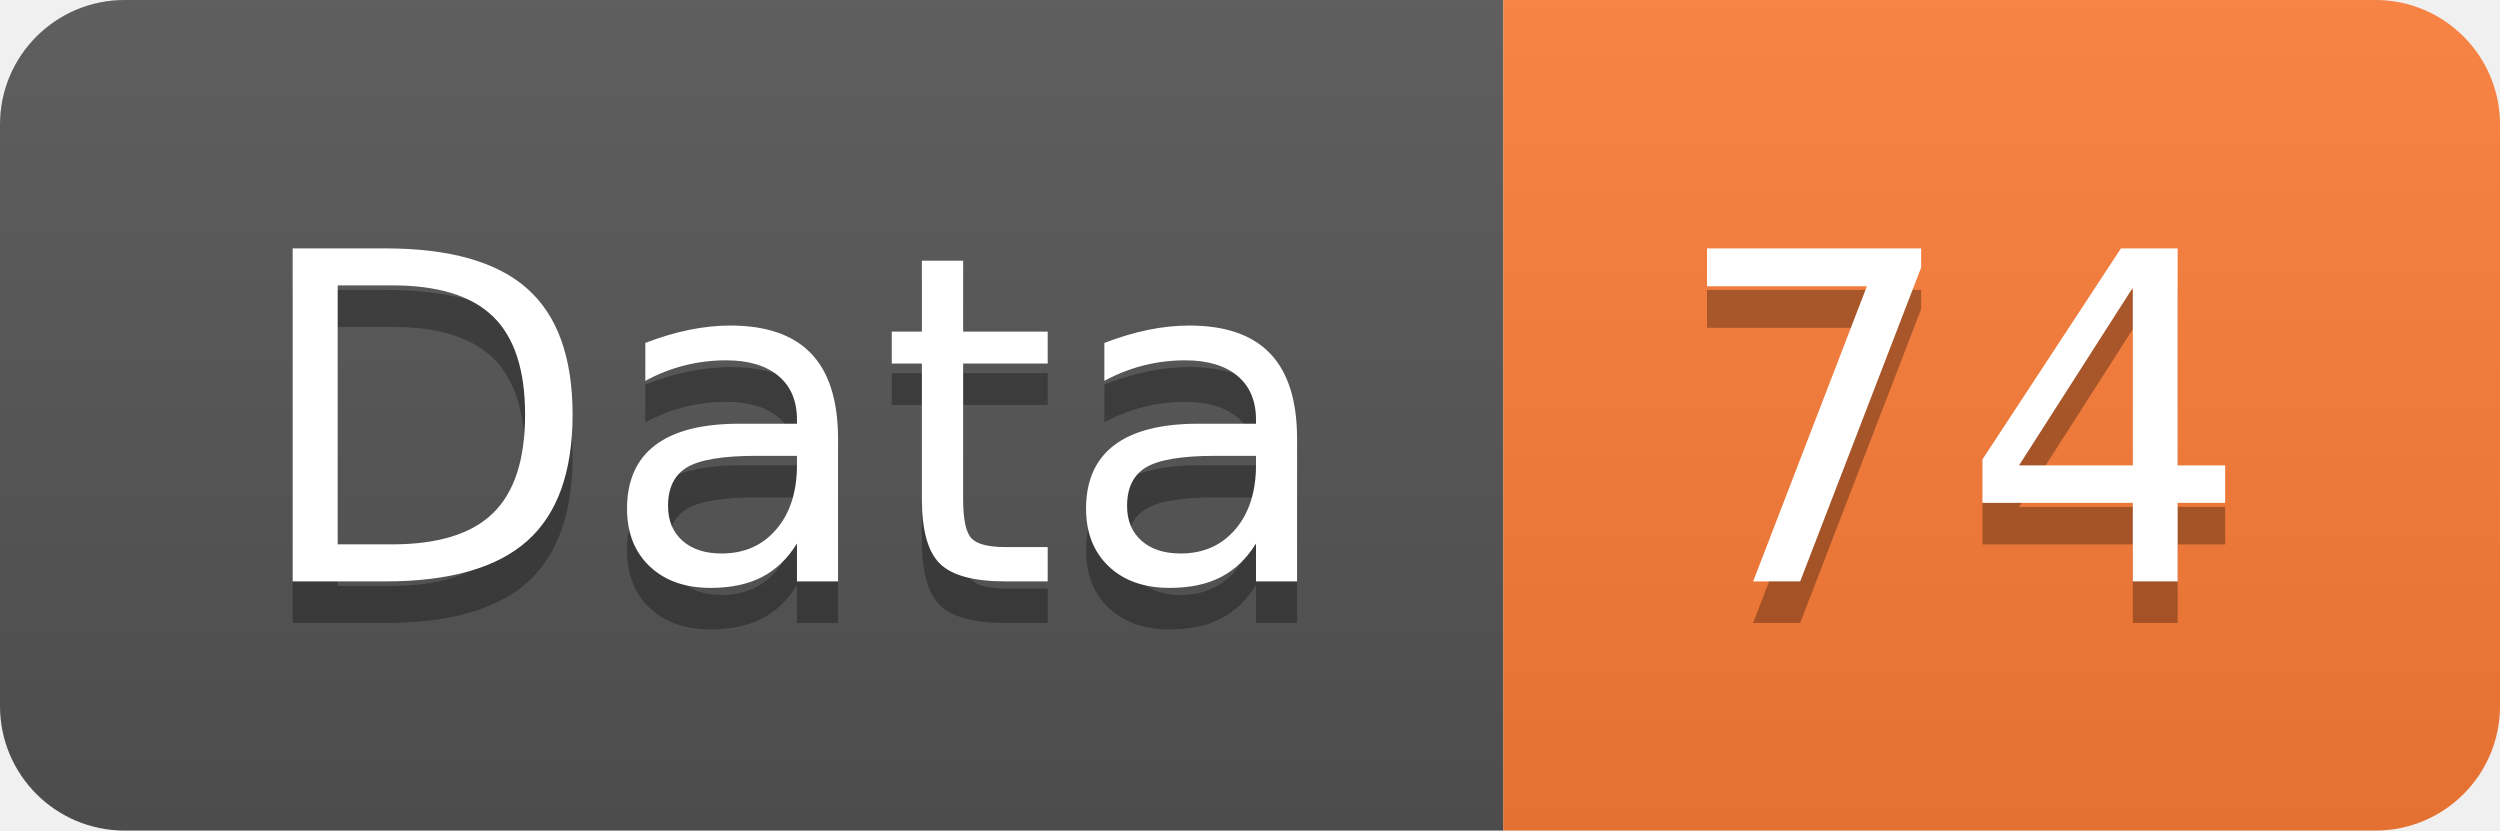
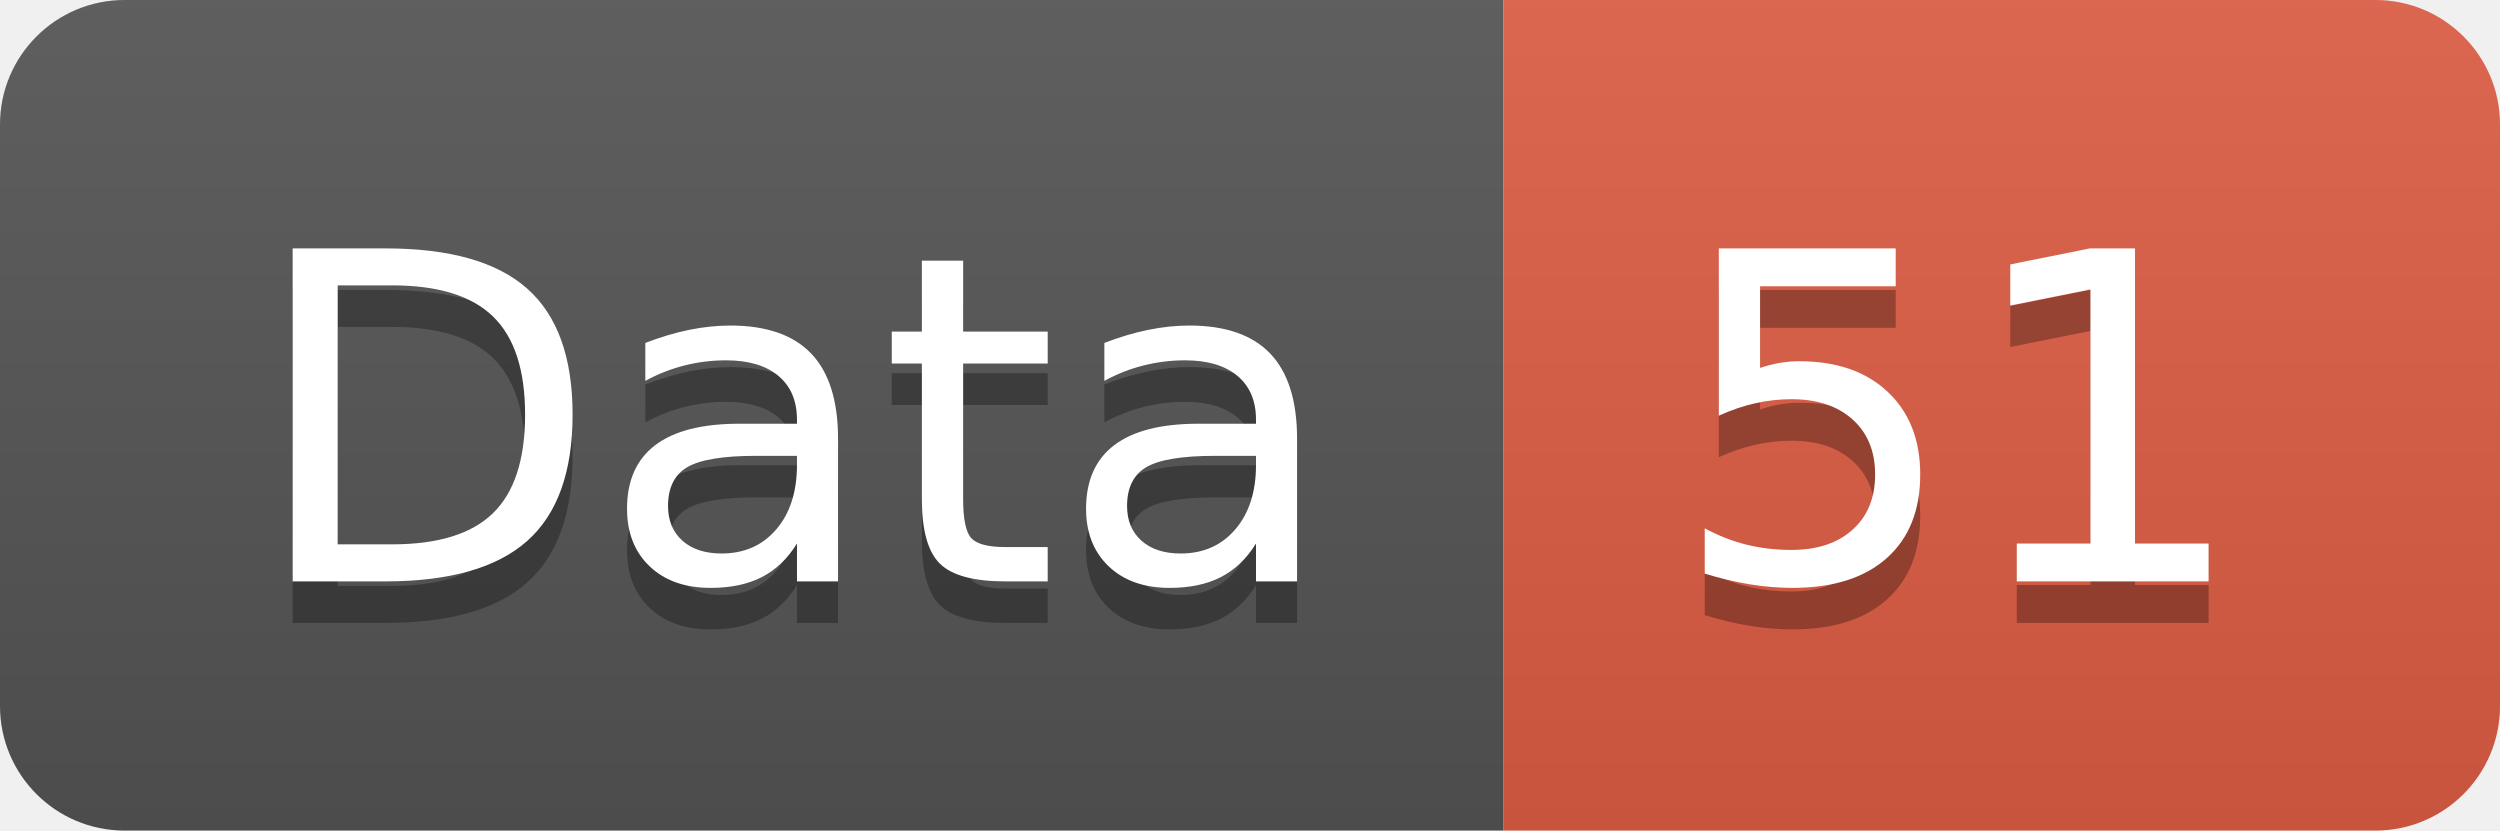
<svg xmlns="http://www.w3.org/2000/svg" width="60.2" height="20">
  <linearGradient id="smooth" x2="0" y2="100%">
    <stop offset="0" stop-color="#bbb" stop-opacity=".1" />
    <stop offset="1" stop-opacity=".1" />
  </linearGradient>
  <clipPath id="round">
    <rect width="60.2" height="20" rx="3" fill="#fff" />
  </clipPath>
  <g clip-path="url(#round)">
    <rect width="36.2" height="20" fill="#555" />
-     <rect x="36.2" width="24.0" height="20" fill="#fe7d37" />
+     <rect x="36.2" width="24.0" height="20" fill="#e05d44" />
    <rect width="60.2" height="20" fill="url(#smooth)" />
  </g>
  <g fill="#fff" text-anchor="middle" font-family="DejaVu Sans,Verdana,Geneva,sans-serif" font-size="110">
    <text x="191.0" y="150" fill="#010101" fill-opacity=".3" transform="scale(0.1)" textLength="262.0" lengthAdjust="spacing">Data</text>
    <text x="191.0" y="140" transform="scale(0.1)" textLength="262.0" lengthAdjust="spacing">Data</text>
-     <text x="472.0" y="150" fill="#010101" fill-opacity=".3" transform="scale(0.1)" textLength="140.0" lengthAdjust="spacing">74</text>
-     <text x="472.0" y="140" transform="scale(0.1)" textLength="140.0" lengthAdjust="spacing">74</text>
+     <text x="472.0" y="150" fill="#010101" fill-opacity=".3" transform="scale(0.1)" textLength="140.0" lengthAdjust="spacing">51</text>
+     <text x="472.0" y="140" transform="scale(0.1)" textLength="140.0" lengthAdjust="spacing">51</text>
  </g>
</svg>
